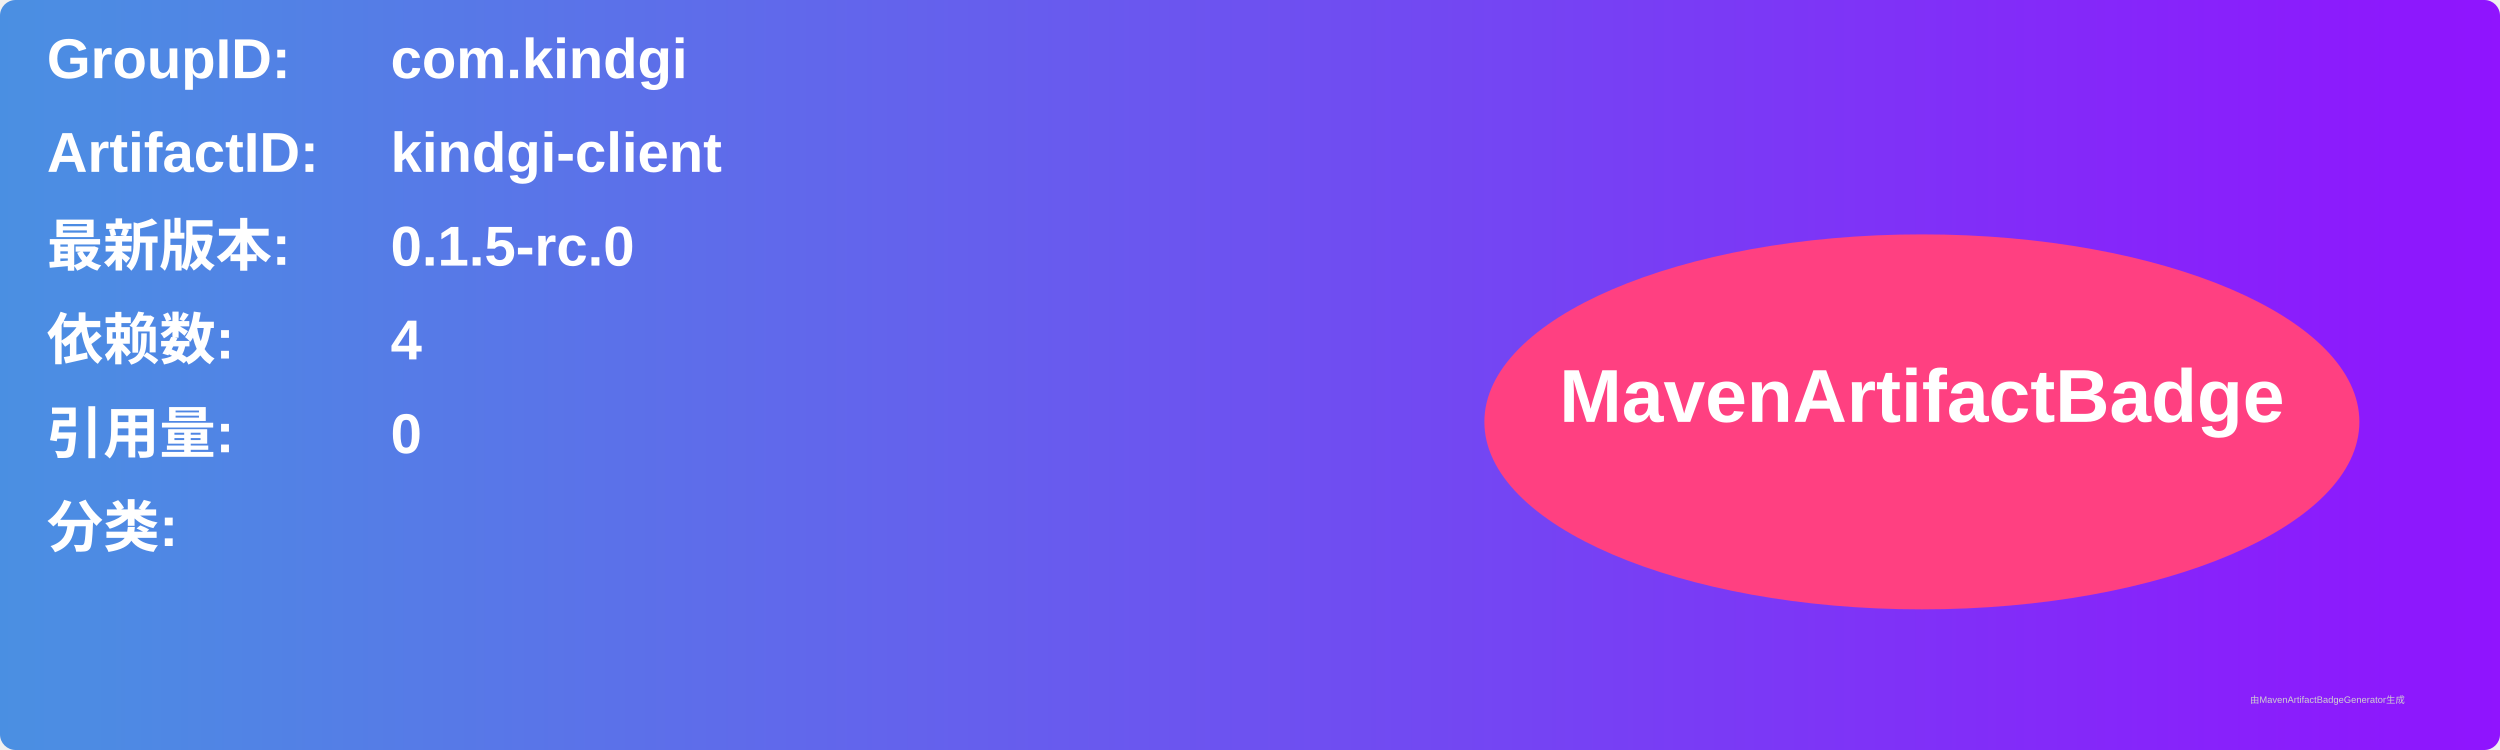
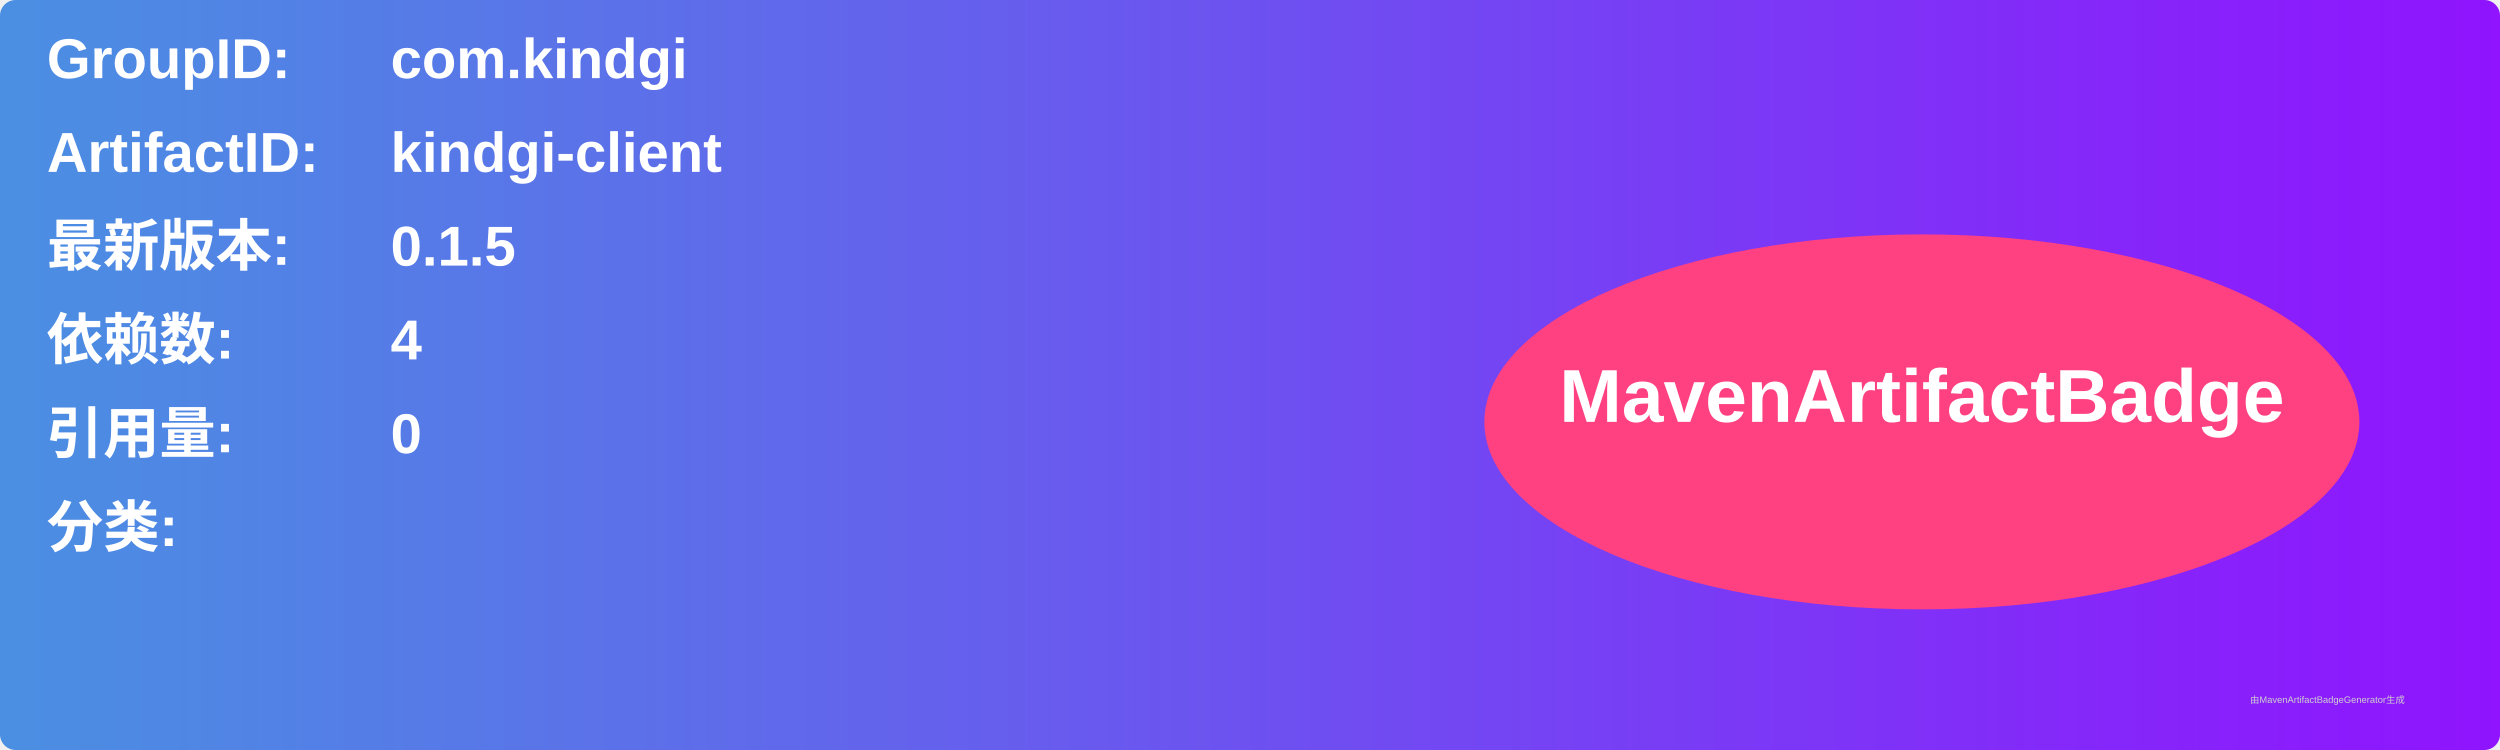
<svg xmlns="http://www.w3.org/2000/svg" width="800" height="240" viewBox="0 0 800 240">
  <linearGradient id="grad" x1="0%" y1="0%" x2="100%" y2="0%">
    <stop offset="0%" stop-color="#4a90e2" />
    <stop offset="100%" stop-color="#9013fe" />
  </linearGradient>
  <rect width="100%" height="100%" rx="5" ry="5" fill="url(#grad)" />
  <g transform="translate(15, 15)">
    <text x="0" y="10" font-family="Arial" font-size="18" fill="white" font-weight="bold" width="260">GroupID:</text>
    <text x="110" y="10" font-family="Arial" font-size="18" fill="white" font-weight="bold" width="460">com.kindgi</text>
    <text x="0" y="40" font-family="Arial" font-size="18" fill="white" font-weight="bold" width="260">ArtifactID:</text>
    <text x="110" y="40" font-family="Arial" font-size="18" fill="white" font-weight="bold" width="460">kindgi-client</text>
    <text x="0" y="70" font-family="Arial" font-size="18" fill="white" font-weight="bold">最新版本:</text>
    <text x="110" y="70" font-family="Arial" font-size="18" fill="white" font-weight="bold">
-       <tspan font-weight="bold">0.1.5-rc.0</tspan>
+       <tspan font-weight="bold">0.1.5</tspan>
    </text>
    <text x="0" y="100" font-family="Arial" font-size="18" fill="white" font-weight="bold">依赖数: </text>
    <text x="110" y="100" font-family="Arial" font-size="18" fill="white">
      <tspan font-weight="bold">4</tspan>
    </text>
    <text x="0" y="130" font-family="Arial" font-size="18" fill="white" font-weight="bold">引用量: </text>
    <text x="110" y="130" font-family="Arial" font-size="18" fill="white">
      <tspan font-weight="bold">0</tspan>
    </text>
    <text x="0" y="160" font-family="Arial" font-size="18" fill="white" font-weight="bold">分类:</text>
    <text x="10" y="190" font-family="Arial" font-size="10" fill="white">
      <tspan font-weight="bold" />
    </text>
    <ellipse cx="600" cy="120" rx="140" ry="60" fill="#ff4081" />
    <text x="600" y="120" text-anchor="middle" font-family="Arial" font-size="24" fill="white" font-weight="bold">MavenArtifactBadge</text>
  </g>
  <text x="720" y="225" font-family="Arial" font-size="3" fill="#d0d0d0">由MavenArtifactBadgeGenerator生成</text>
</svg>
